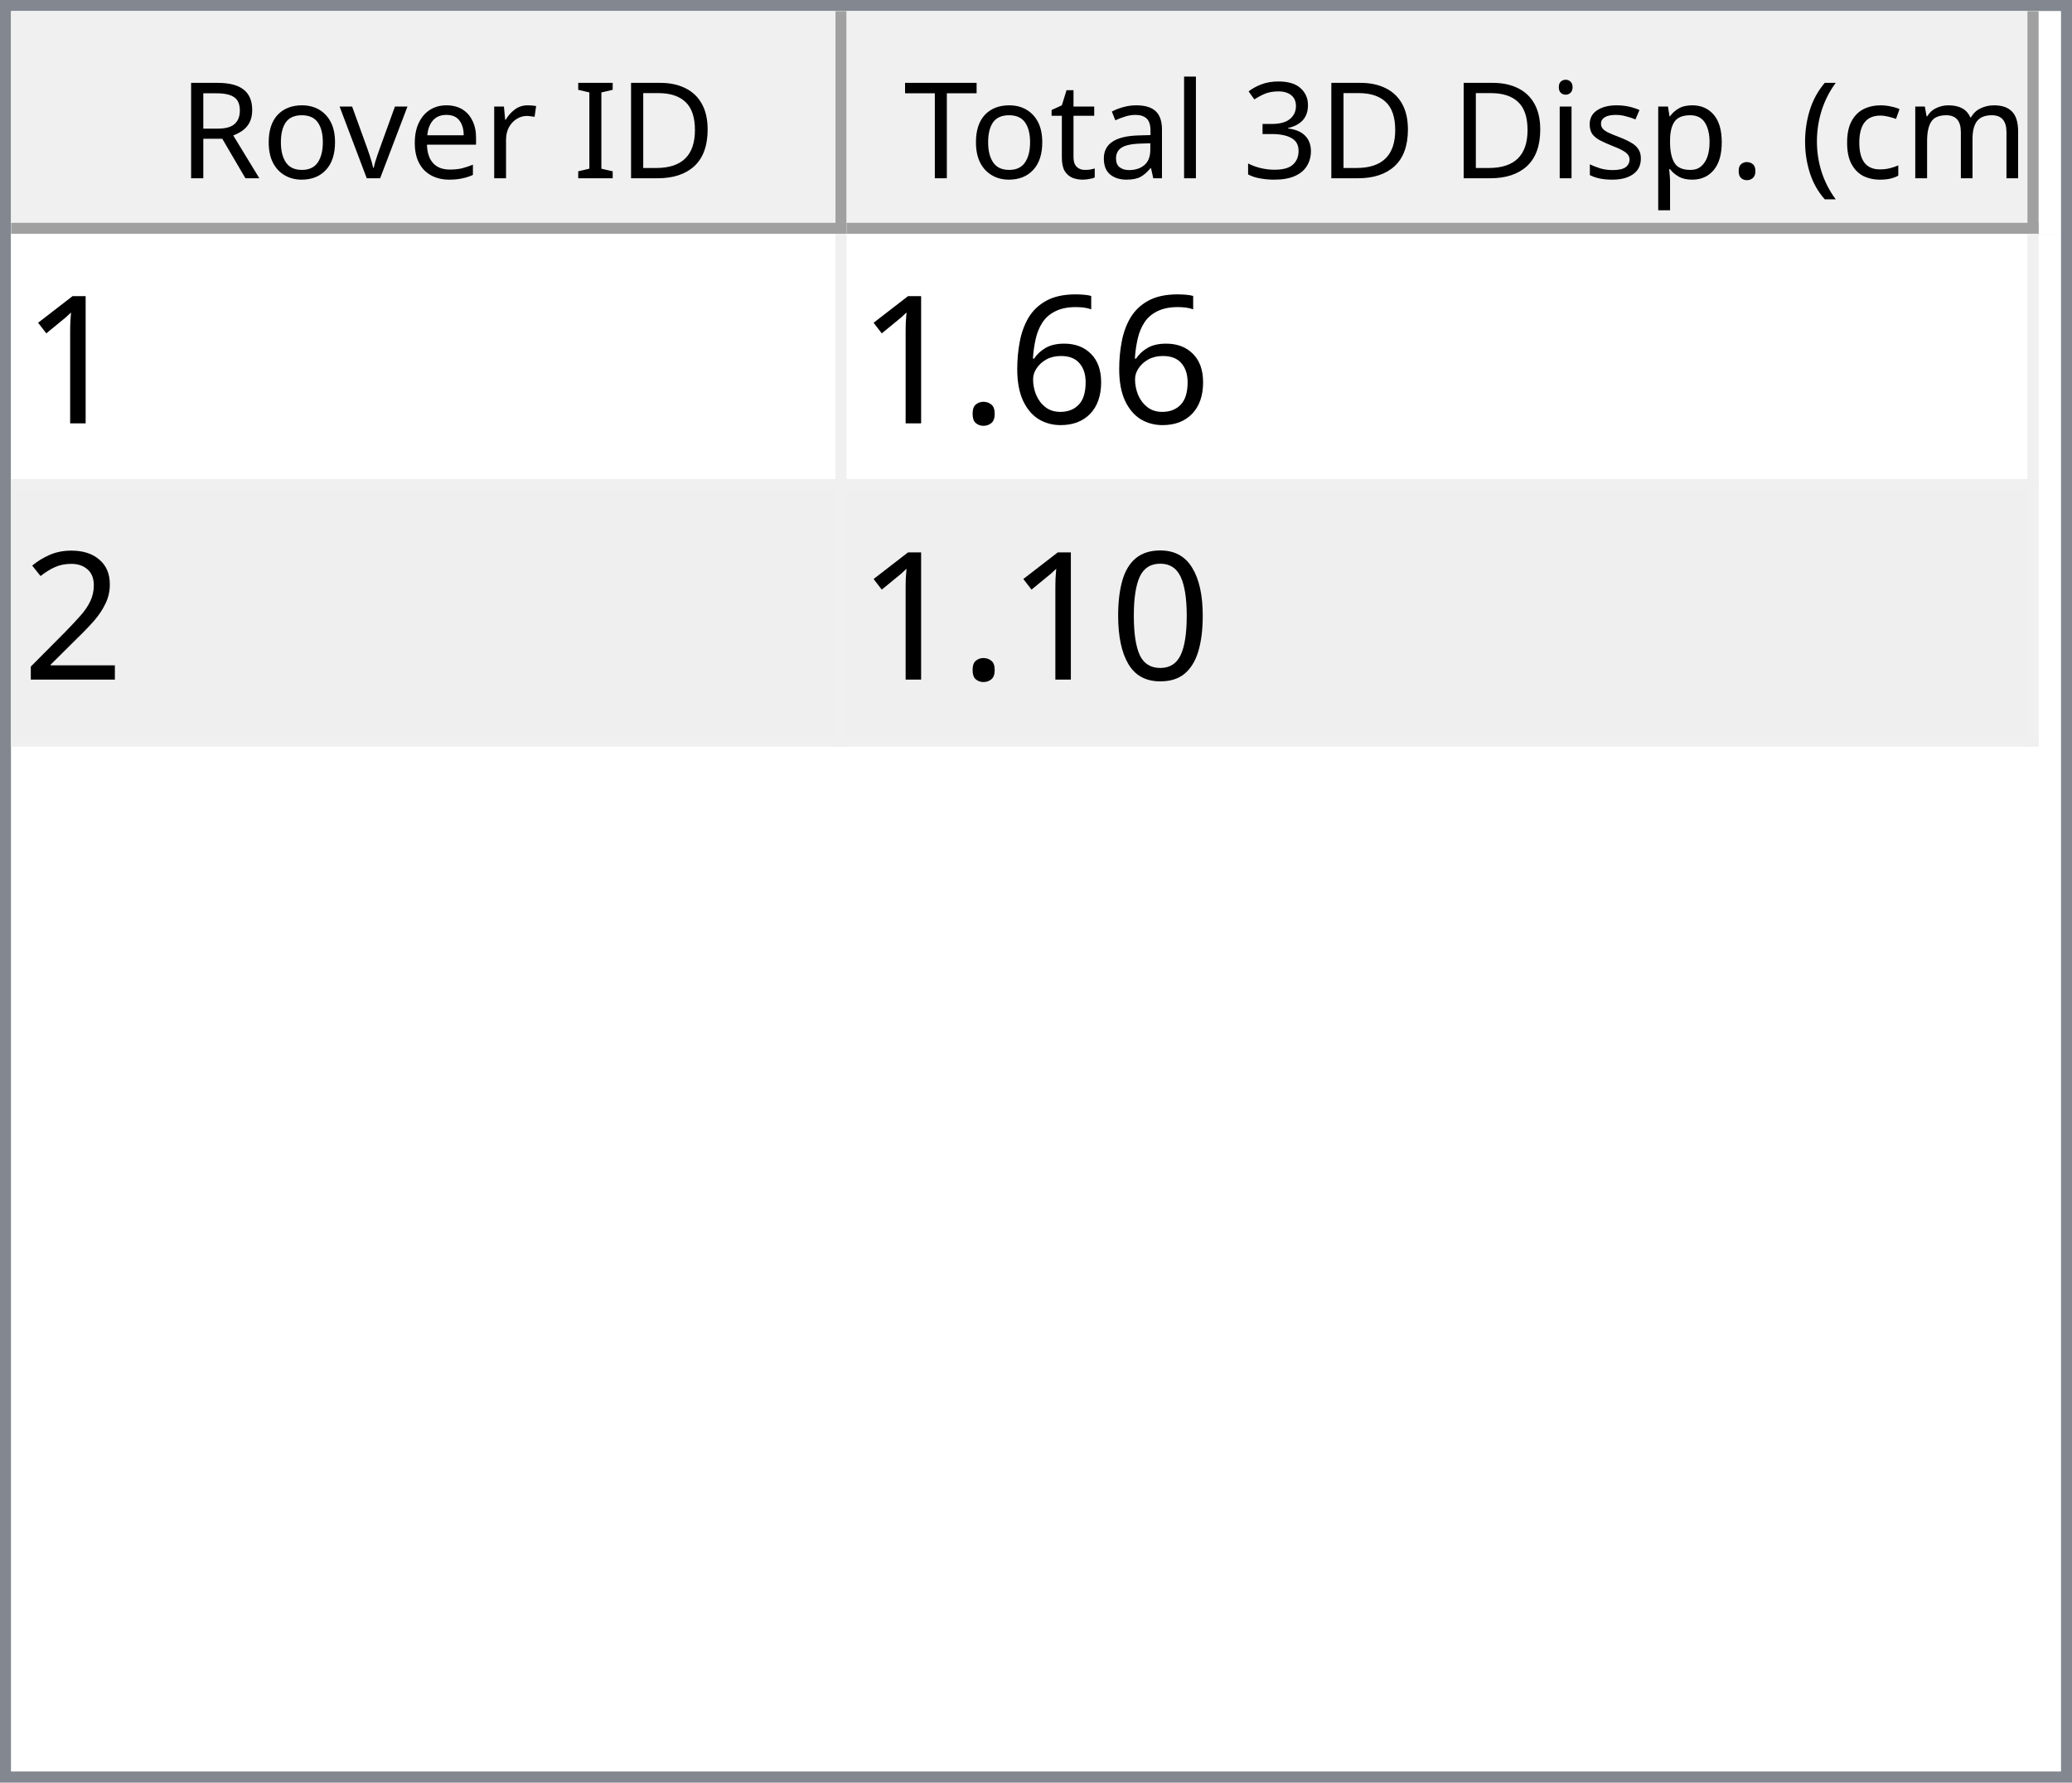
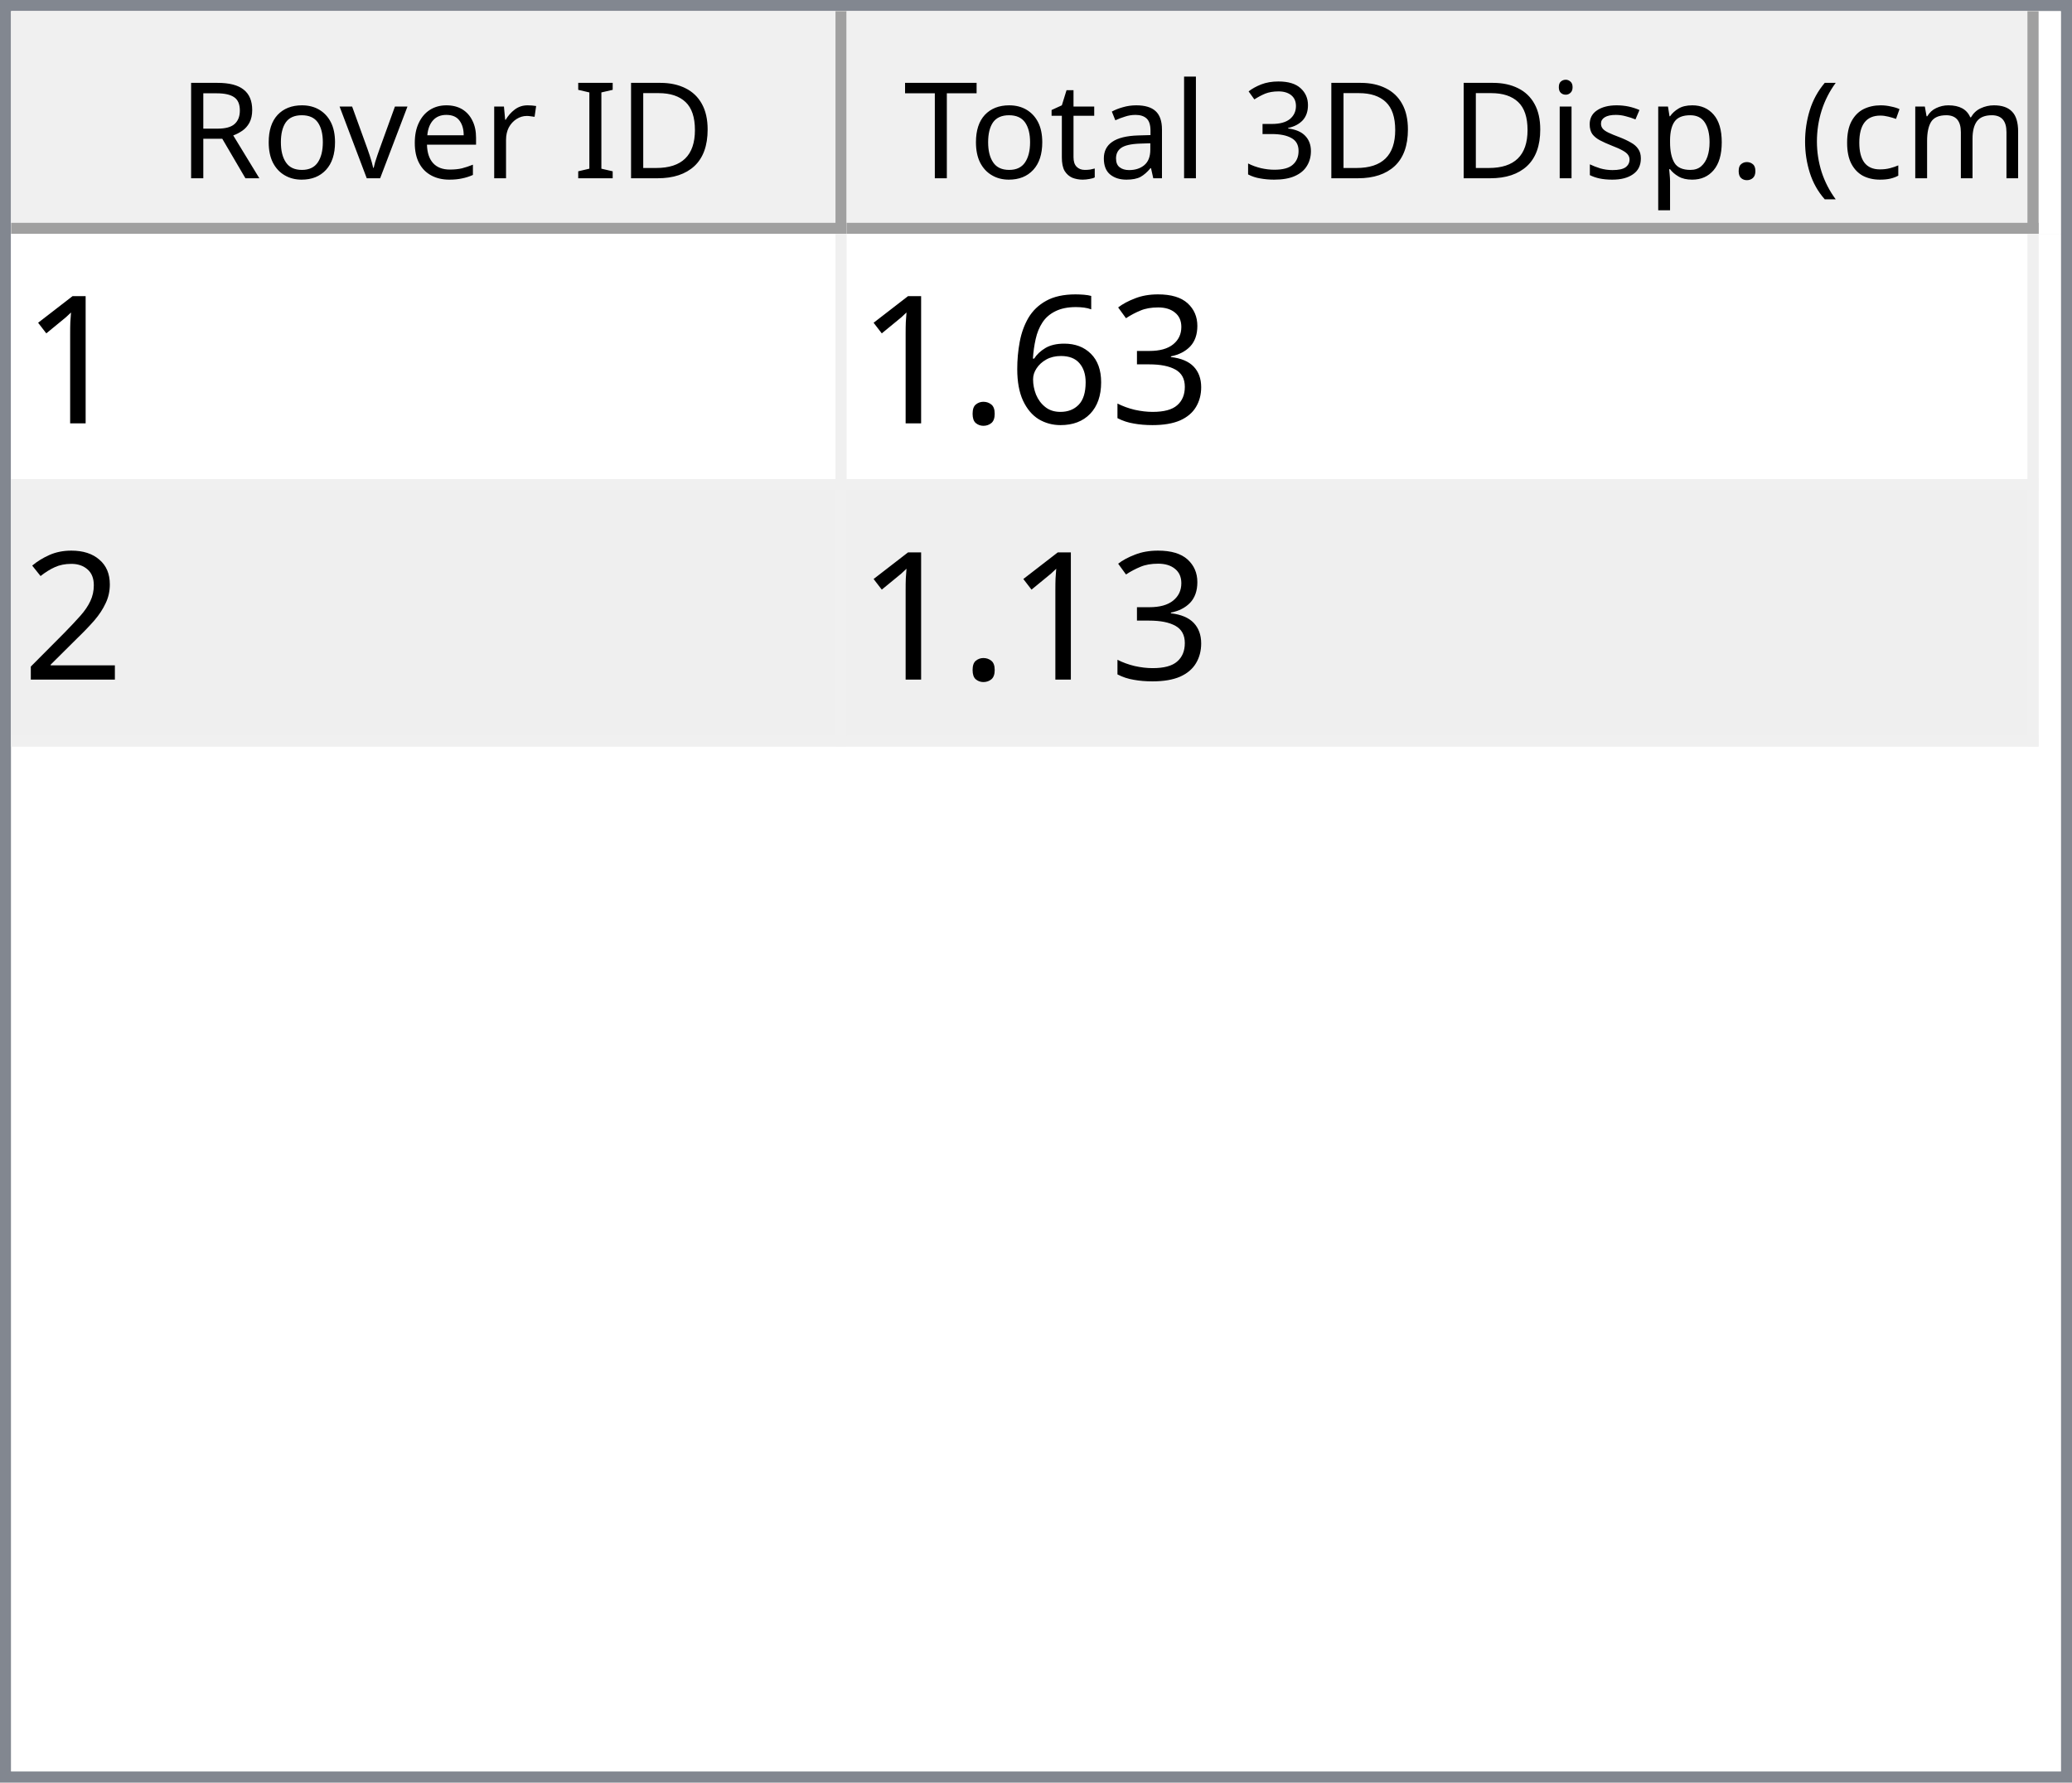
<svg xmlns="http://www.w3.org/2000/svg" style="fill-opacity:1; color-rendering:auto; color-interpolation:auto; text-rendering:auto; stroke:black; stroke-linecap:square; stroke-miterlimit:10; shape-rendering:auto; stroke-opacity:1; fill:black; stroke-dasharray:none; font-weight:normal; stroke-width:1; font-family:'Dialog'; font-style:normal; stroke-linejoin:miter; font-size:12px; stroke-dashoffset:0; image-rendering:auto;" width="186" height="160">
  <defs id="genericDefs" />
  <g>
    <defs id="defs1">
      <clipPath clipPathUnits="userSpaceOnUse" id="clipPath1">
        <path d="M0 0 L186 0 L186 160 L0 160 L0 0 Z" />
      </clipPath>
      <clipPath clipPathUnits="userSpaceOnUse" id="clipPath2">
        <path d="M0 0 L0 160 L186 160 L186 0 Z" />
      </clipPath>
      <clipPath clipPathUnits="userSpaceOnUse" id="clipPath3">
        <path d="M0 0 L0 20 L184 20 L184 0 Z" />
      </clipPath>
      <clipPath clipPathUnits="userSpaceOnUse" id="clipPath4">
        <path d="M0 0 L0 20 L75 20 L75 0 Z" />
      </clipPath>
      <clipPath clipPathUnits="userSpaceOnUse" id="clipPath5">
        <path d="M1 1 L1 19 L74 19 L74 1 Z" />
      </clipPath>
      <clipPath clipPathUnits="userSpaceOnUse" id="clipPath6">
        <path d="M0 0 L0 18 L73 18 L73 0 Z" />
      </clipPath>
      <clipPath clipPathUnits="userSpaceOnUse" id="clipPath7">
        <path d="M-0.5 -0.5 L-0.5 19.5 L74.5 19.5 L74.5 -0.5 Z" />
      </clipPath>
      <clipPath clipPathUnits="userSpaceOnUse" id="clipPath8">
        <path d="M0 0 L0 20 L107 20 L107 0 Z" />
      </clipPath>
      <clipPath clipPathUnits="userSpaceOnUse" id="clipPath9">
        <path d="M1 1 L1 19 L106 19 L106 1 Z" />
      </clipPath>
      <clipPath clipPathUnits="userSpaceOnUse" id="clipPath10">
        <path d="M0 0 L0 18 L105 18 L105 0 Z" />
      </clipPath>
      <clipPath clipPathUnits="userSpaceOnUse" id="clipPath11">
        <path d="M-0.5 -0.5 L-0.5 19.5 L106.5 19.5 L106.5 -0.5 Z" />
      </clipPath>
      <clipPath clipPathUnits="userSpaceOnUse" id="clipPath12">
        <path d="M0 0 L0 138 L184 138 L184 0 Z" />
      </clipPath>
      <clipPath clipPathUnits="userSpaceOnUse" id="clipPath13">
        <path d="M0 0 L0 46 L182 46 L182 0 Z" />
      </clipPath>
      <clipPath clipPathUnits="userSpaceOnUse" id="clipPath14">
        <path d="M-0.5 -0.5 L-0.5 45.5 L181.5 45.5 L181.5 -0.5 Z" />
      </clipPath>
      <clipPath clipPathUnits="userSpaceOnUse" id="clipPath15">
        <path d="M0 0 L0 22 L74 22 L74 0 Z" />
      </clipPath>
      <clipPath clipPathUnits="userSpaceOnUse" id="clipPath16">
        <path d="M0 0 L0 22 L106 22 L106 0 Z" />
      </clipPath>
      <font horiz-adv-x="64.551" id="font1">
        <font-face ascent="107.91" descent="25.098" units-per-em="100" style="font-style:normal; font-family:Segoe UI; font-weight:normal;" />
        <missing-glyph horiz-adv-x="64.551" d="M8.109 0 L8.109 68.266 L56.453 68.266 L56.453 0 L8.109 0 ZM15.328 7.234 L49.219 7.234 L49.219 61.031 L15.328 61.031 L15.328 7.234 Z" />
        <glyph unicode="D" horiz-adv-x="70.117" d="M9.188 0 L9.188 70.016 L28.516 70.016 Q65.531 70.016 65.531 35.891 Q65.531 19.672 55.25 9.836 Q44.969 0 27.734 0 L9.188 0 ZM17.391 62.594 L17.391 7.422 L27.828 7.422 Q41.609 7.422 49.273 14.797 Q56.938 22.172 56.938 35.688 Q56.938 62.594 28.328 62.594 L17.391 62.594 Z" />
        <glyph unicode="I" horiz-adv-x="26.611" d="M17.391 0 L9.188 0 L9.188 70.016 L17.391 70.016 L17.391 0 Z" />
        <glyph unicode=" " horiz-adv-x="27.393" d="" />
        <glyph unicode="r" horiz-adv-x="34.766" d="M34.188 41.891 Q32.078 43.5 28.125 43.5 Q23 43.5 19.555 38.672 Q16.109 33.844 16.109 25.484 L16.109 0 L8.109 0 L8.109 50 L16.109 50 L16.109 39.703 L16.312 39.703 Q18.016 44.969 21.531 47.922 Q25.047 50.875 29.391 50.875 Q32.516 50.875 34.188 50.203 L34.188 41.891 Z" />
        <glyph unicode="e" horiz-adv-x="52.295" d="M48.297 23 L12.984 23 Q13.188 14.656 17.484 10.109 Q21.781 5.562 29.297 5.562 Q37.75 5.562 44.828 11.141 L44.828 3.609 Q38.234 -1.172 27.391 -1.172 Q16.797 -1.172 10.742 5.641 Q4.688 12.453 4.688 24.812 Q4.688 36.469 11.305 43.82 Q17.922 51.172 27.734 51.172 Q37.547 51.172 42.922 44.828 Q48.297 38.484 48.297 27.203 L48.297 23 ZM40.094 29.781 Q40.047 36.719 36.75 40.578 Q33.453 44.438 27.594 44.438 Q21.922 44.438 17.969 40.383 Q14.016 36.328 13.094 29.781 L40.094 29.781 Z" />
        <glyph unicode="v" horiz-adv-x="47.9" d="M47.406 50 L27.484 0 L19.625 0 L0.688 50 L9.469 50 L22.172 13.672 Q23.578 9.672 23.922 6.688 L24.125 6.688 Q24.609 10.453 25.688 13.484 L38.969 50 L47.406 50 Z" />
        <glyph unicode="o" horiz-adv-x="58.594" d="M29 -1.172 Q17.922 -1.172 11.305 5.836 Q4.688 12.844 4.688 24.422 Q4.688 37.016 11.57 44.094 Q18.453 51.172 30.172 51.172 Q41.359 51.172 47.633 44.289 Q53.906 37.406 53.906 25.203 Q53.906 13.234 47.141 6.031 Q40.375 -1.172 29 -1.172 ZM29.594 44.438 Q21.875 44.438 17.383 39.188 Q12.891 33.938 12.891 24.703 Q12.891 15.828 17.43 10.695 Q21.969 5.562 29.594 5.562 Q37.359 5.562 41.531 10.594 Q45.703 15.625 45.703 24.906 Q45.703 34.281 41.531 39.359 Q37.359 44.438 29.594 44.438 Z" />
        <glyph unicode="R" horiz-adv-x="59.814" d="M59.375 0 L49.609 0 L37.891 19.625 Q36.281 22.359 34.766 24.289 Q33.25 26.219 31.664 27.438 Q30.078 28.656 28.25 29.219 Q26.422 29.781 24.125 29.781 L17.391 29.781 L17.391 0 L9.188 0 L9.188 70.016 L30.078 70.016 Q34.672 70.016 38.555 68.867 Q42.438 67.719 45.289 65.375 Q48.141 63.031 49.758 59.547 Q51.375 56.062 51.375 51.375 Q51.375 47.703 50.273 44.656 Q49.172 41.609 47.148 39.211 Q45.125 36.812 42.266 35.133 Q39.406 33.453 35.844 32.516 L35.844 32.328 Q37.594 31.547 38.891 30.547 Q40.188 29.547 41.359 28.18 Q42.531 26.812 43.68 25.078 Q44.828 23.344 46.234 21.047 L59.375 0 ZM17.391 62.594 L17.391 37.203 L28.516 37.203 Q31.594 37.203 34.203 38.133 Q36.812 39.062 38.719 40.797 Q40.625 42.531 41.703 45.047 Q42.781 47.562 42.781 50.688 Q42.781 56.297 39.141 59.445 Q35.5 62.594 28.609 62.594 L17.391 62.594 Z" />
        <glyph unicode=")" horiz-adv-x="30.176" d="M8.297 -15.922 L1.172 -15.922 Q16.406 2.344 16.406 26.812 Q16.406 51.469 1.078 70.016 L8.297 70.016 Q23.531 52.156 23.531 26.703 Q23.531 1.375 8.297 -15.922 Z" />
        <glyph unicode="m" horiz-adv-x="86.133" d="M79.109 0 L71.094 0 L71.094 28.719 Q71.094 37.016 68.531 40.727 Q65.969 44.438 59.906 44.438 Q54.781 44.438 51.195 39.75 Q47.609 35.062 47.609 28.516 L47.609 0 L39.594 0 L39.594 29.688 Q39.594 44.438 28.219 44.438 Q22.953 44.438 19.531 40.016 Q16.109 35.594 16.109 28.516 L16.109 0 L8.109 0 L8.109 50 L16.109 50 L16.109 42.094 L16.312 42.094 Q21.625 51.172 31.844 51.172 Q36.969 51.172 40.773 48.312 Q44.578 45.453 46 40.828 Q51.562 51.172 62.594 51.172 Q79.109 51.172 79.109 30.812 L79.109 0 Z" />
        <glyph unicode="c" horiz-adv-x="46.191" d="M42.188 2.297 Q36.422 -1.172 28.516 -1.172 Q17.828 -1.172 11.258 5.789 Q4.688 12.75 4.688 23.828 Q4.688 36.188 11.766 43.68 Q18.844 51.172 30.672 51.172 Q37.25 51.172 42.281 48.734 L42.281 40.531 Q36.719 44.438 30.375 44.438 Q22.703 44.438 17.797 38.945 Q12.891 33.453 12.891 24.516 Q12.891 15.719 17.508 10.641 Q22.125 5.562 29.891 5.562 Q36.422 5.562 42.188 9.906 L42.188 2.297 Z" />
        <glyph unicode="(" horiz-adv-x="30.176" d="M29.109 -15.922 L21.969 -15.922 Q6.844 1.375 6.844 26.703 Q6.844 52.156 21.969 70.016 L29.203 70.016 Q13.875 51.469 13.875 26.812 Q13.875 2.344 29.109 -15.922 Z" />
        <glyph unicode="." horiz-adv-x="21.68" d="M10.891 -1.078 Q8.641 -1.078 7.055 0.539 Q5.469 2.156 5.469 4.391 Q5.469 6.641 7.055 8.273 Q8.641 9.906 10.891 9.906 Q13.188 9.906 14.797 8.273 Q16.406 6.641 16.406 4.391 Q16.406 2.156 14.797 0.539 Q13.188 -1.078 10.891 -1.078 Z" />
        <glyph unicode="p" horiz-adv-x="58.789" d="M16.312 7.234 L16.109 7.234 L16.109 -23 L8.109 -23 L8.109 50 L16.109 50 L16.109 41.219 L16.312 41.219 Q22.219 51.172 33.594 51.172 Q43.266 51.172 48.688 44.461 Q54.109 37.75 54.109 26.469 Q54.109 13.922 48 6.375 Q41.891 -1.172 31.297 -1.172 Q21.578 -1.172 16.312 7.234 ZM16.109 27.391 L16.109 20.406 Q16.109 14.203 20.141 9.883 Q24.172 5.562 30.375 5.562 Q37.641 5.562 41.773 11.133 Q45.906 16.703 45.906 26.609 Q45.906 34.969 42.047 39.703 Q38.188 44.438 31.594 44.438 Q24.609 44.438 20.359 39.578 Q16.109 34.719 16.109 27.391 Z" />
        <glyph unicode="s" horiz-adv-x="42.432" d="M5.078 1.812 L5.078 10.406 Q11.625 5.562 19.484 5.562 Q30.031 5.562 30.031 12.594 Q30.031 14.594 29.125 15.992 Q28.219 17.391 26.68 18.461 Q25.141 19.531 23.07 20.383 Q21 21.234 18.609 22.172 Q15.281 23.484 12.766 24.828 Q10.25 26.172 8.57 27.859 Q6.891 29.547 6.031 31.695 Q5.172 33.844 5.172 36.719 Q5.172 40.234 6.789 42.945 Q8.406 45.656 11.086 47.484 Q13.766 49.312 17.211 50.242 Q20.656 51.172 24.312 51.172 Q30.812 51.172 35.938 48.922 L35.938 40.828 Q30.422 44.438 23.25 44.438 Q21 44.438 19.195 43.922 Q17.391 43.406 16.094 42.477 Q14.797 41.547 14.086 40.258 Q13.375 38.969 13.375 37.406 Q13.375 35.453 14.086 34.133 Q14.797 32.812 16.164 31.789 Q17.531 30.766 19.484 29.938 Q21.438 29.109 23.922 28.125 Q27.25 26.859 29.883 25.516 Q32.516 24.172 34.375 22.484 Q36.234 20.797 37.234 18.602 Q38.234 16.406 38.234 13.375 Q38.234 9.672 36.602 6.938 Q34.969 4.203 32.234 2.398 Q29.5 0.594 25.93 -0.289 Q22.359 -1.172 18.453 -1.172 Q10.75 -1.172 5.078 1.812 Z" />
        <glyph unicode="i" horiz-adv-x="24.219" d="M12.203 62.703 Q10.062 62.703 8.547 64.164 Q7.031 65.625 7.031 67.875 Q7.031 70.125 8.547 71.609 Q10.062 73.094 12.203 73.094 Q14.406 73.094 15.945 71.609 Q17.484 70.125 17.484 67.875 Q17.484 65.719 15.945 64.211 Q14.406 62.703 12.203 62.703 ZM16.109 0 L8.109 0 L8.109 50 L16.109 50 L16.109 0 Z" />
        <glyph unicode="3" horiz-adv-x="53.906" d="M46.531 19.828 Q46.531 15.094 44.75 11.211 Q42.969 7.328 39.719 4.57 Q36.469 1.812 31.93 0.297 Q27.391 -1.219 21.922 -1.219 Q11.922 -1.219 6 2.594 L6 11.188 Q13.094 5.609 22.219 5.609 Q25.875 5.609 28.828 6.539 Q31.781 7.469 33.906 9.227 Q36.031 10.984 37.18 13.477 Q38.328 15.969 38.328 19.094 Q38.328 32.812 18.797 32.812 L12.984 32.812 L12.984 39.594 L18.5 39.594 Q35.797 39.594 35.797 52.484 Q35.797 64.406 22.609 64.406 Q15.188 64.406 8.688 59.422 L8.688 67.188 Q15.375 71.188 24.609 71.188 Q29 71.188 32.57 69.969 Q36.141 68.75 38.68 66.555 Q41.219 64.359 42.609 61.281 Q44 58.203 44 54.5 Q44 40.672 30.031 36.719 L30.031 36.531 Q33.594 36.141 36.625 34.797 Q39.656 33.453 41.852 31.305 Q44.047 29.156 45.289 26.25 Q46.531 23.344 46.531 19.828 Z" />
        <glyph unicode="l" horiz-adv-x="24.219" d="M16.109 0 L8.109 0 L8.109 74.031 L16.109 74.031 L16.109 0 Z" />
        <glyph unicode="a" horiz-adv-x="50.879" d="M43.891 0 L35.891 0 L35.891 7.812 L35.688 7.812 Q30.469 -1.172 20.312 -1.172 Q12.844 -1.172 8.617 2.781 Q4.391 6.734 4.391 13.281 Q4.391 27.297 20.906 29.594 L35.891 31.688 Q35.891 44.438 25.594 44.438 Q16.547 44.438 9.281 38.281 L9.281 46.484 Q16.656 51.172 26.266 51.172 Q43.891 51.172 43.891 32.516 L43.891 0 ZM35.891 25.297 L23.828 23.641 Q18.266 22.859 15.43 20.875 Q12.594 18.891 12.594 13.875 Q12.594 10.203 15.211 7.883 Q17.828 5.562 22.172 5.562 Q28.125 5.562 32.008 9.742 Q35.891 13.922 35.891 20.312 L35.891 25.297 Z" />
        <glyph unicode="t" horiz-adv-x="33.887" d="M31.297 0.484 Q28.469 -1.078 23.828 -1.078 Q10.688 -1.078 10.688 13.578 L10.688 43.172 L2.094 43.172 L2.094 50 L10.688 50 L10.688 62.203 L18.703 64.797 L18.703 50 L31.297 50 L31.297 43.172 L18.703 43.172 L18.703 14.984 Q18.703 9.969 20.414 7.82 Q22.125 5.672 26.078 5.672 Q29.109 5.672 31.297 7.328 L31.297 0.484 Z" />
        <glyph unicode="T" horiz-adv-x="52.393" d="M50.594 62.594 L30.375 62.594 L30.375 0 L22.172 0 L22.172 62.594 L2 62.594 L2 70.016 L50.594 70.016 L50.594 62.594 Z" />
      </font>
      <font horiz-adv-x="75.0" id="font2">
        <font-face ascent="100.537" descent="21.973" units-per-em="100" style="font-style:normal; font-family:sans-serif; font-weight:normal;" />
        <missing-glyph horiz-adv-x="75.0" d="M12.5 0 L12.5 62.5 L62.5 62.5 L62.5 0 L12.5 0 ZM14.062 1.562 L60.938 1.562 L60.938 60.938 L14.062 60.938 L14.062 1.562 Z" />
        <glyph unicode="1" horiz-adv-x="55.615" d="M37.25 0 L28.469 0 L28.469 56 Q25.297 52.984 20.141 49.953 Q14.984 46.922 10.891 45.406 L10.891 53.906 Q18.266 57.375 23.781 62.305 Q29.297 67.234 31.594 71.875 L37.25 71.875 L37.25 0 Z" />
+         <glyph unicode="3" horiz-adv-x="55.615" d="M4.203 18.891 L12.984 20.062 Q14.5 12.594 18.141 9.297 Q21.781 6 27 6 Q33.203 6 37.477 10.297 Q41.75 14.594 41.75 20.953 Q41.75 27 37.797 30.93 Q33.844 34.859 27.734 34.859 Q25.25 34.859 21.531 33.891 L22.516 41.609 Q23.391 41.5 23.922 41.5 Q29.547 41.5 34.039 44.43 Q38.531 47.359 38.531 53.469 Q38.531 58.297 35.258 61.477 Q31.984 64.656 26.812 64.656 Q21.688 64.656 18.266 61.43 Q14.844 58.203 13.875 51.766 L5.078 53.328 Q6.688 62.156 12.398 67.016 Q18.109 71.875 26.609 71.875 Q32.469 71.875 37.398 69.359 Q42.328 66.844 44.945 62.5 Q47.562 58.156 47.562 53.266 Q47.562 48.641 45.07 44.828 Q42.578 41.016 37.703 38.766 Q44.047 37.312 47.562 32.695 Q51.078 28.078 51.078 21.141 Q51.078 11.766 44.242 5.25 Q37.406 -1.266 26.953 -1.266 Q17.531 -1.266 11.305 4.352 Q5.078 9.969 4.203 18.891 Z" />
        <glyph unicode="6" horiz-adv-x="55.615" d="M49.75 54.047 L41.016 53.375 Q39.844 58.547 37.703 60.891 Q34.125 64.656 28.906 64.656 Q24.703 64.656 21.531 62.312 Q17.391 59.281 14.992 53.469 Q12.594 47.656 12.5 36.922 Q15.672 41.75 20.266 44.094 Q24.859 46.438 29.891 46.438 Q38.672 46.438 44.852 39.969 Q51.031 33.5 51.031 23.25 Q51.031 16.5 48.125 10.719 Q45.219 4.938 40.141 1.859 Q35.062 -1.219 28.609 -1.219 Q17.625 -1.219 10.695 6.859 Q3.766 14.938 3.766 33.5 Q3.766 54.25 11.422 63.672 Q18.109 71.875 29.438 71.875 Q37.891 71.875 43.289 67.141 Q48.688 62.406 49.75 54.047 ZM13.875 23.188 Q13.875 18.656 15.797 14.508 Q17.719 10.359 21.188 8.18 Q24.656 6 28.469 6 Q34.031 6 38.039 10.492 Q42.047 14.984 42.047 22.703 Q42.047 30.125 38.086 34.398 Q34.125 38.672 28.125 38.672 Q22.172 38.672 18.023 34.398 Q13.875 30.125 13.875 23.188 Z" />
        <glyph unicode="." horiz-adv-x="27.783" d="M9.078 0 L9.078 10.016 L19.094 10.016 L19.094 0 L9.078 0 Z" />
        <glyph unicode="2" horiz-adv-x="55.615" d="M50.344 8.453 L50.344 0 L3.031 0 Q2.938 3.172 4.047 6.109 Q5.859 10.938 9.836 15.625 Q13.812 20.312 21.344 26.469 Q33.016 36.031 37.117 41.625 Q41.219 47.219 41.219 52.203 Q41.219 57.422 37.477 61.008 Q33.734 64.594 27.734 64.594 Q21.391 64.594 17.578 60.789 Q13.766 56.984 13.719 50.25 L4.688 51.172 Q5.609 61.281 11.664 66.578 Q17.719 71.875 27.938 71.875 Q38.234 71.875 44.242 66.164 Q50.25 60.453 50.25 52 Q50.25 47.703 48.492 43.555 Q46.734 39.406 42.656 34.812 Q38.578 30.219 29.109 22.219 Q21.188 15.578 18.945 13.211 Q16.703 10.844 15.234 8.453 L50.344 8.453 Z" />
-         <glyph unicode="0" horiz-adv-x="55.615" d="M4.156 35.297 Q4.156 48 6.766 55.742 Q9.375 63.484 14.523 67.68 Q19.672 71.875 27.484 71.875 Q33.25 71.875 37.594 69.555 Q41.938 67.234 44.773 62.867 Q47.609 58.5 49.219 52.227 Q50.828 45.953 50.828 35.297 Q50.828 22.703 48.242 14.969 Q45.656 7.234 40.508 3.008 Q35.359 -1.219 27.484 -1.219 Q17.141 -1.219 11.234 6.203 Q4.156 15.141 4.156 35.297 ZM13.188 35.297 Q13.188 17.672 17.312 11.836 Q21.438 6 27.484 6 Q33.547 6 37.672 11.859 Q41.797 17.719 41.797 35.297 Q41.797 52.984 37.672 58.789 Q33.547 64.594 27.391 64.594 Q21.344 64.594 17.719 59.469 Q13.188 52.938 13.188 35.297 Z" />
      </font>
    </defs>
    <g style="fill:white; stroke:white;">
      <rect x="0" y="0" width="186" style="clip-path:url(#clipPath1); stroke:none;" height="160" />
    </g>
    <g style="fill:white; text-rendering:optimizeSpeed; color-rendering:optimizeSpeed; image-rendering:optimizeSpeed; shape-rendering:crispEdges; stroke:white; color-interpolation:sRGB;">
      <rect x="0" width="186" height="160" y="0" style="stroke:none;" />
      <path style="stroke:none;" d="M0 160 L186 160 L186 0 L0 0 Z" />
    </g>
    <g style="fill:rgb(240,240,240); font-family:'Segoe UI'; stroke:rgb(240,240,240);">
      <rect x="0" y="0" width="186" style="clip-path:url(#clipPath2); stroke:none;" height="160" />
    </g>
    <g style="fill:rgb(130,135,144); font-family:'Segoe UI'; stroke:rgb(130,135,144);">
      <path d="M0 0 L186 0 L186 160 L0 160 L0 0 ZM1 1 L185 1 L185 159 L1 159 L1 1 Z" style="fill-rule:evenodd; clip-path:url(#clipPath2); stroke:none;" />
    </g>
    <g style="fill:white; font-family:'Segoe UI'; stroke:white;" transform="translate(1,1)">
      <rect x="0" y="0" width="184" style="clip-path:url(#clipPath3); stroke:none;" height="20" />
    </g>
    <g style="fill:rgb(240,240,240); font-family:'Segoe UI'; stroke:rgb(240,240,240);" transform="translate(1,1)">
      <rect x="0" y="0" width="75" style="clip-path:url(#clipPath4); stroke:none;" height="20" />
    </g>
    <g style="font-family:'Segoe UI';" transform="translate(2,2)">
      <text x="14" xml:space="preserve" y="14" style="clip-path:url(#clipPath6); stroke:none;">Rover ID</text>
    </g>
    <g style="fill:rgb(160,160,160); font-family:'Segoe UI'; stroke:rgb(160,160,160); stroke-linejoin:bevel;" transform="translate(1.5,1.5)">
      <line x1="74" x2="74" y1="0" style="fill:none; clip-path:url(#clipPath7);" y2="19" />
    </g>
    <g style="fill:rgb(160,160,160); font-family:'Segoe UI'; stroke:rgb(160,160,160); stroke-linejoin:bevel;" transform="matrix(1,0,0,1,1,1) translate(0.5,0.5)">
      <line x1="0" x2="74" y1="19" style="fill:none; clip-path:url(#clipPath7);" y2="19" />
    </g>
    <g style="fill:rgb(240,240,240); font-family:'Segoe UI'; stroke:rgb(240,240,240);" transform="translate(76,1)">
      <rect x="0" y="0" width="107" style="clip-path:url(#clipPath8); stroke:none;" height="20" />
    </g>
    <g style="font-family:'Segoe UI';" transform="translate(77,2)">
      <text x="1" xml:space="preserve" y="14" style="clip-path:url(#clipPath10); stroke:none;"> Total 3D Disp. (cm)</text>
    </g>
    <g style="fill:rgb(160,160,160); font-family:'Segoe UI'; stroke:rgb(160,160,160); stroke-linejoin:bevel;" transform="translate(76.5,1.5)">
      <line x1="106" x2="106" y1="0" style="fill:none; clip-path:url(#clipPath11);" y2="19" />
    </g>
    <g style="fill:rgb(160,160,160); font-family:'Segoe UI'; stroke:rgb(160,160,160); stroke-linejoin:bevel;" transform="matrix(1,0,0,1,76,1) translate(0.5,0.5)">
      <line x1="0" x2="106" y1="19" style="fill:none; clip-path:url(#clipPath11);" y2="19" />
    </g>
    <g style="fill:white; font-family:'Segoe UI'; stroke:white;" transform="translate(1,21)">
      <rect x="0" y="0" width="184" style="clip-path:url(#clipPath12); stroke:none;" height="138" />
    </g>
    <g style="fill:rgb(240,240,240); font-size:16px; font-family:sans-serif; stroke:rgb(240,240,240);" transform="translate(1,21)">
      <rect x="0" y="0" width="182" style="clip-path:url(#clipPath13); stroke:none;" height="46" />
      <line transform="translate(0.5,0.5)" x1="0" x2="181" y1="22" style="clip-path:url(#clipPath14); fill:none; stroke-linejoin:bevel;" y2="22" />
    </g>
    <g transform="matrix(1,0,0,1,1,21) translate(0.5,0.5)" style="fill:rgb(240,240,240); font-size:16px; font-family:sans-serif; stroke:rgb(240,240,240); stroke-linejoin:bevel;">
      <line x1="0" x2="181" y1="45" style="fill:none; clip-path:url(#clipPath14);" y2="45" />
    </g>
    <g transform="matrix(1,0,0,1,1,21) translate(0.5,0.5)" style="fill:rgb(240,240,240); font-size:16px; font-family:sans-serif; stroke:rgb(240,240,240); stroke-linejoin:bevel;">
      <line x1="74" x2="74" y1="0" style="fill:none; clip-path:url(#clipPath14);" y2="45" />
    </g>
    <g transform="matrix(1,0,0,1,1,21) translate(0.5,0.5)" style="fill:rgb(240,240,240); font-size:16px; font-family:sans-serif; stroke:rgb(240,240,240); stroke-linejoin:bevel;">
      <line x1="181" x2="181" y1="0" style="fill:none; clip-path:url(#clipPath14);" y2="45" />
    </g>
    <g style="fill:white; font-size:16px; font-family:sans-serif; stroke:white;" transform="matrix(1,0,0,1,1,21)">
      <rect x="0" y="0" width="74" style="clip-path:url(#clipPath15); stroke:none;" height="22" />
      <text x="1" y="17" style="fill:black; clip-path:url(#clipPath15); stroke:none;" xml:space="preserve">1</text>
    </g>
    <g style="fill:white; font-size:16px; font-family:sans-serif; stroke:white;" transform="matrix(1,0,0,1,1,21) translate(75,0)">
      <rect x="0" y="0" width="106" style="clip-path:url(#clipPath16); stroke:none;" height="22" />
-       <text x="1" y="17" style="fill:black; clip-path:url(#clipPath16); stroke:none;" xml:space="preserve">1.66</text>
+       <text x="1" y="17" style="fill:black; clip-path:url(#clipPath16); stroke:none;" xml:space="preserve">1.63</text>
    </g>
    <g style="fill:rgb(239,239,239); font-size:16px; font-family:sans-serif; stroke:rgb(239,239,239);" transform="matrix(1,0,0,1,1,21) translate(0,23)">
      <rect x="0" y="0" width="74" style="clip-path:url(#clipPath15); stroke:none;" height="22" />
      <text x="1" y="17" style="fill:black; clip-path:url(#clipPath15); stroke:none;" xml:space="preserve">2</text>
    </g>
    <g style="fill:rgb(239,239,239); font-size:16px; font-family:sans-serif; stroke:rgb(239,239,239);" transform="matrix(1,0,0,1,1,21) translate(75,23)">
      <rect x="0" y="0" width="106" style="clip-path:url(#clipPath16); stroke:none;" height="22" />
-       <text x="1" y="17" style="fill:black; clip-path:url(#clipPath16); stroke:none;" xml:space="preserve">1.10</text>
+       <text x="1" y="17" style="fill:black; clip-path:url(#clipPath16); stroke:none;" xml:space="preserve">1.13</text>
    </g>
  </g>
</svg>
